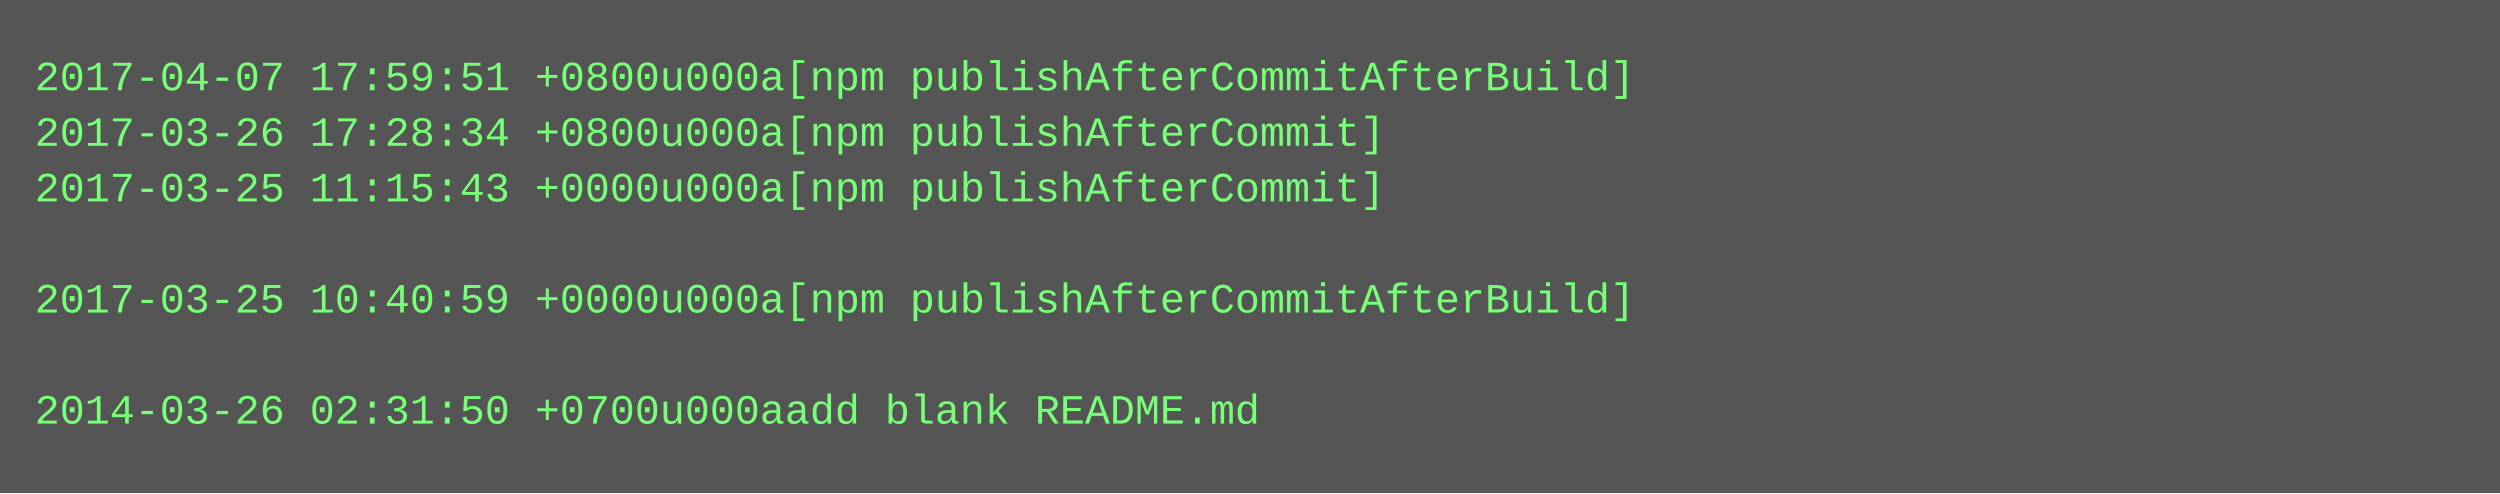
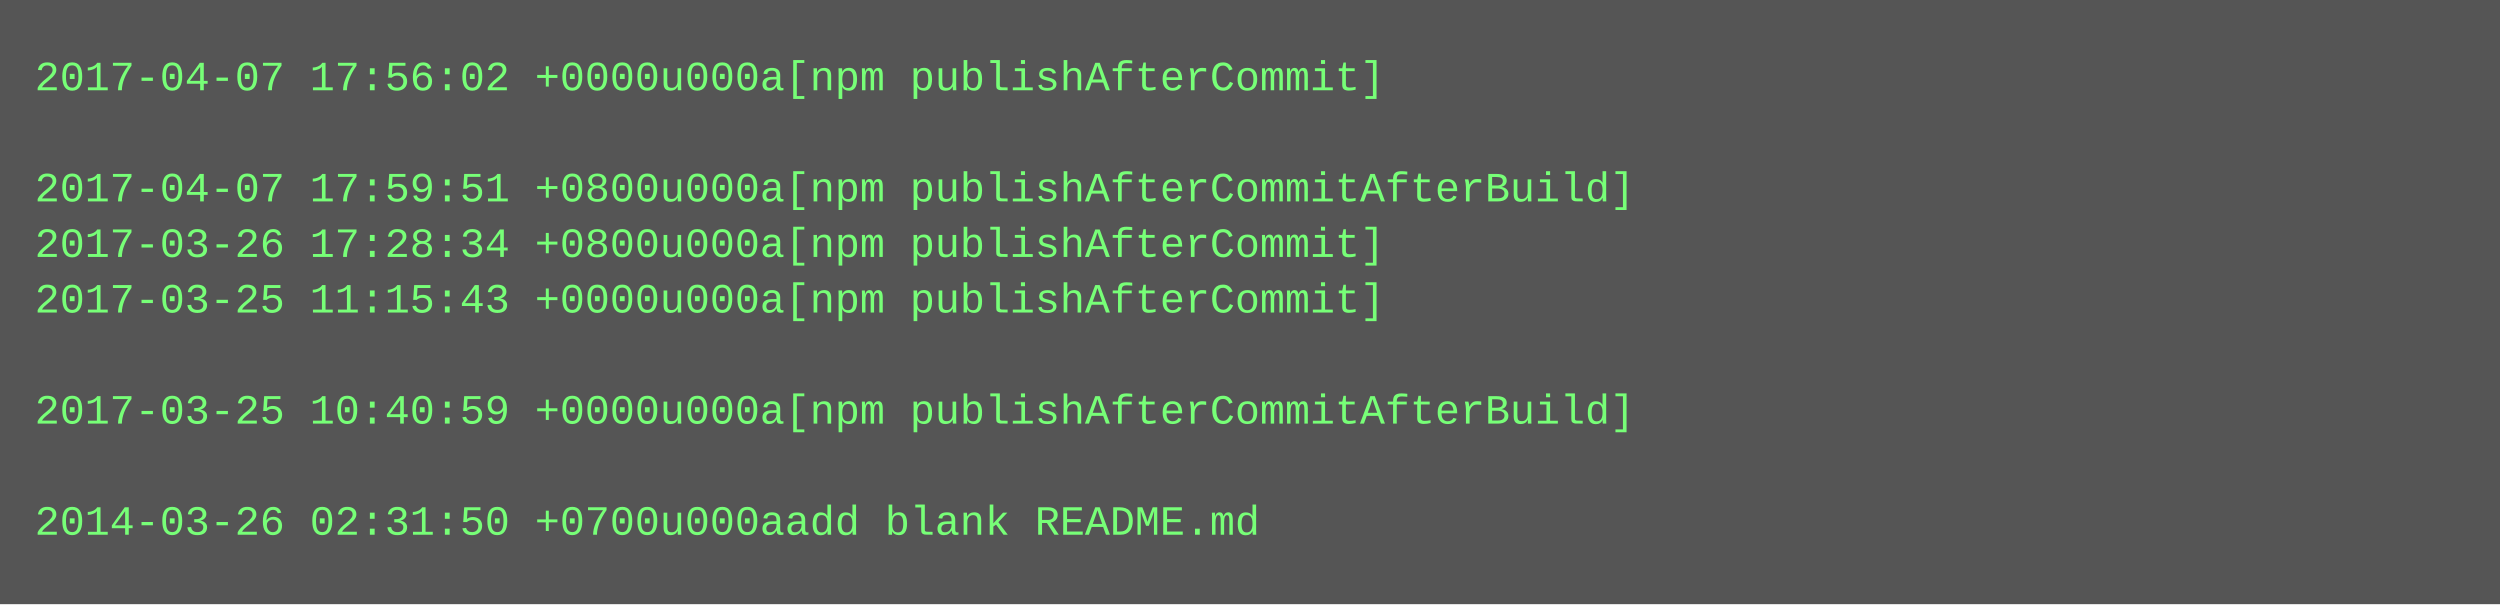
- <svg xmlns="http://www.w3.org/2000/svg" height="142" width="720">
-   <rect height="142" fill="#555" width="720" />
+ <svg xmlns="http://www.w3.org/2000/svg" height="174" width="720">
+   <rect height="174" fill="#555" width="720" />
  <text fill="#7f7" font-family="Courier New" font-size="12" xml:space="preserve">
-     <tspan x="10" y="26">2017-04-07 17:59:51 +0800u000a[npm publishAfterCommitAfterBuild]</tspan>
-     <tspan x="10" y="42">2017-03-26 17:28:34 +0800u000a[npm publishAfterCommit]</tspan>
-     <tspan x="10" y="58">2017-03-25 11:15:43 +0000u000a[npm publishAfterCommit]</tspan>
-     <tspan x="10" y="74" />
-     <tspan x="10" y="90">2017-03-25 10:40:59 +0000u000a[npm publishAfterCommitAfterBuild]</tspan>
+     <tspan x="10" y="26">2017-04-07 17:56:02 +0000u000a[npm publishAfterCommit]</tspan>
+     <tspan x="10" y="42" />
+     <tspan x="10" y="58">2017-04-07 17:59:51 +0800u000a[npm publishAfterCommitAfterBuild]</tspan>
+     <tspan x="10" y="74">2017-03-26 17:28:34 +0800u000a[npm publishAfterCommit]</tspan>
+     <tspan x="10" y="90">2017-03-25 11:15:43 +0000u000a[npm publishAfterCommit]</tspan>
    <tspan x="10" y="106" />
-     <tspan x="10" y="122">2014-03-26 02:31:50 +0700u000aadd blank README.md</tspan>
+     <tspan x="10" y="122">2017-03-25 10:40:59 +0000u000a[npm publishAfterCommitAfterBuild]</tspan>
+     <tspan x="10" y="138" />
+     <tspan x="10" y="154">2014-03-26 02:31:50 +0700u000aadd blank README.md</tspan>
  </text>
</svg>
